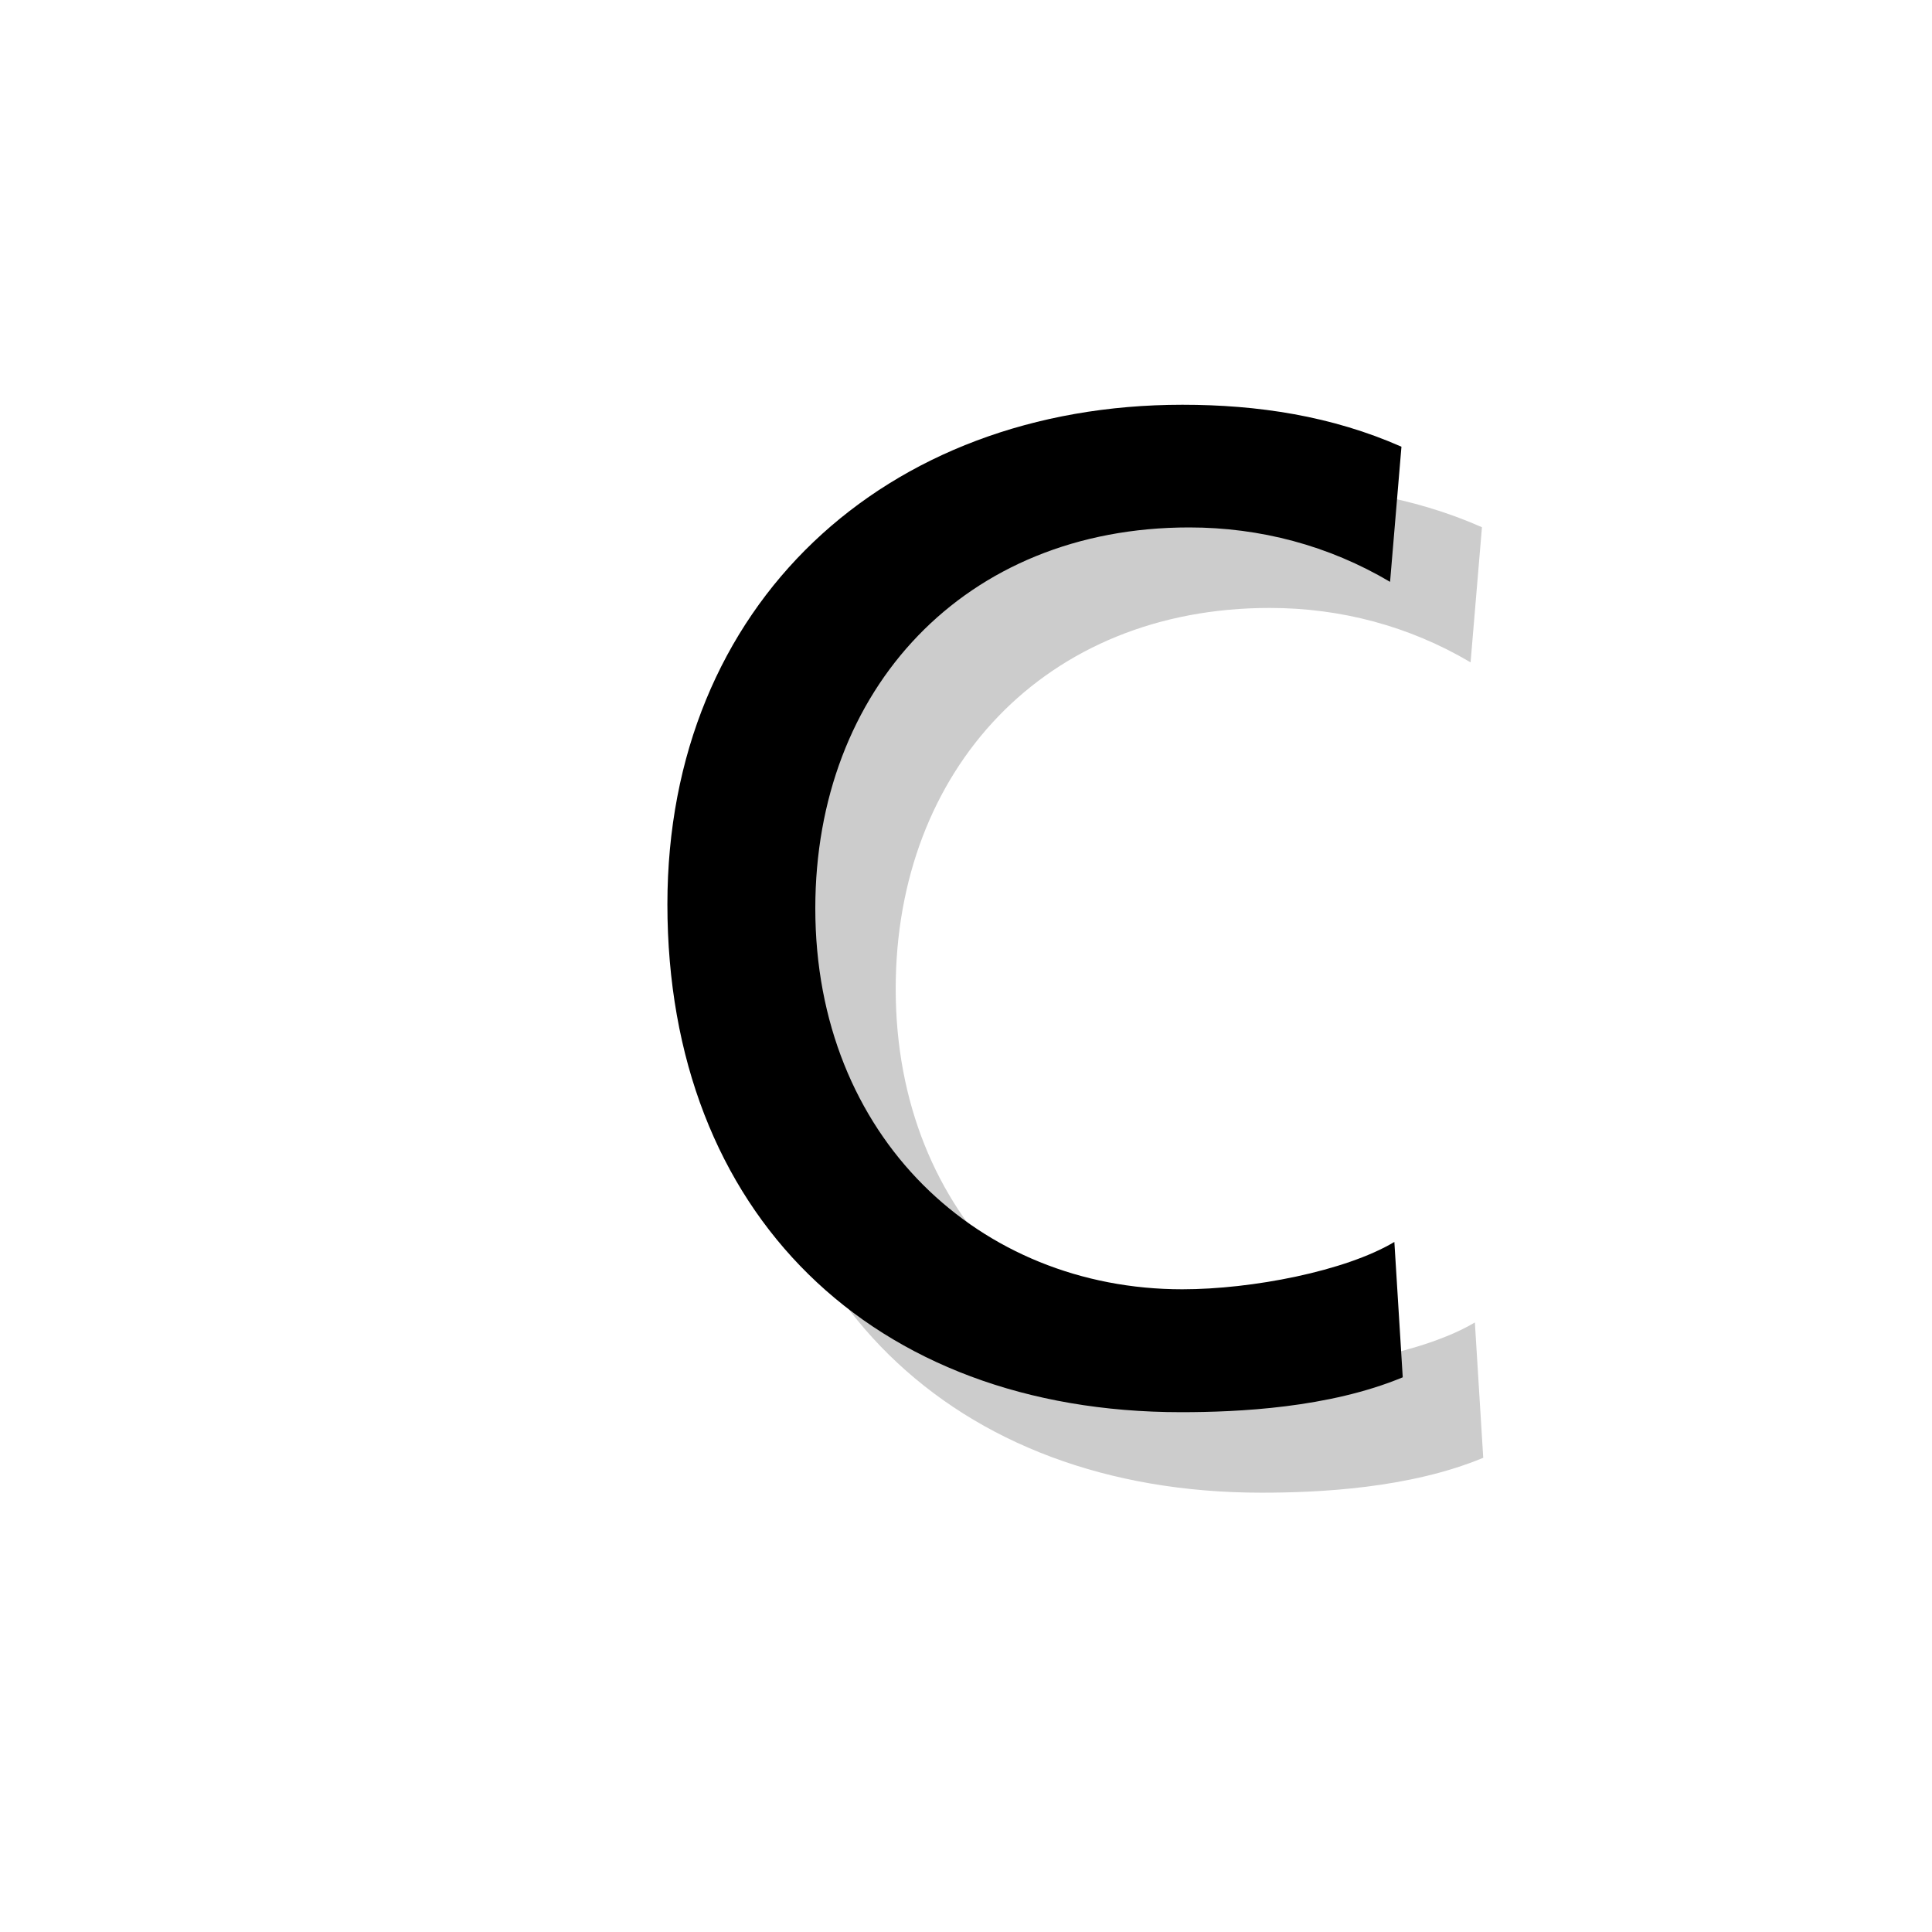
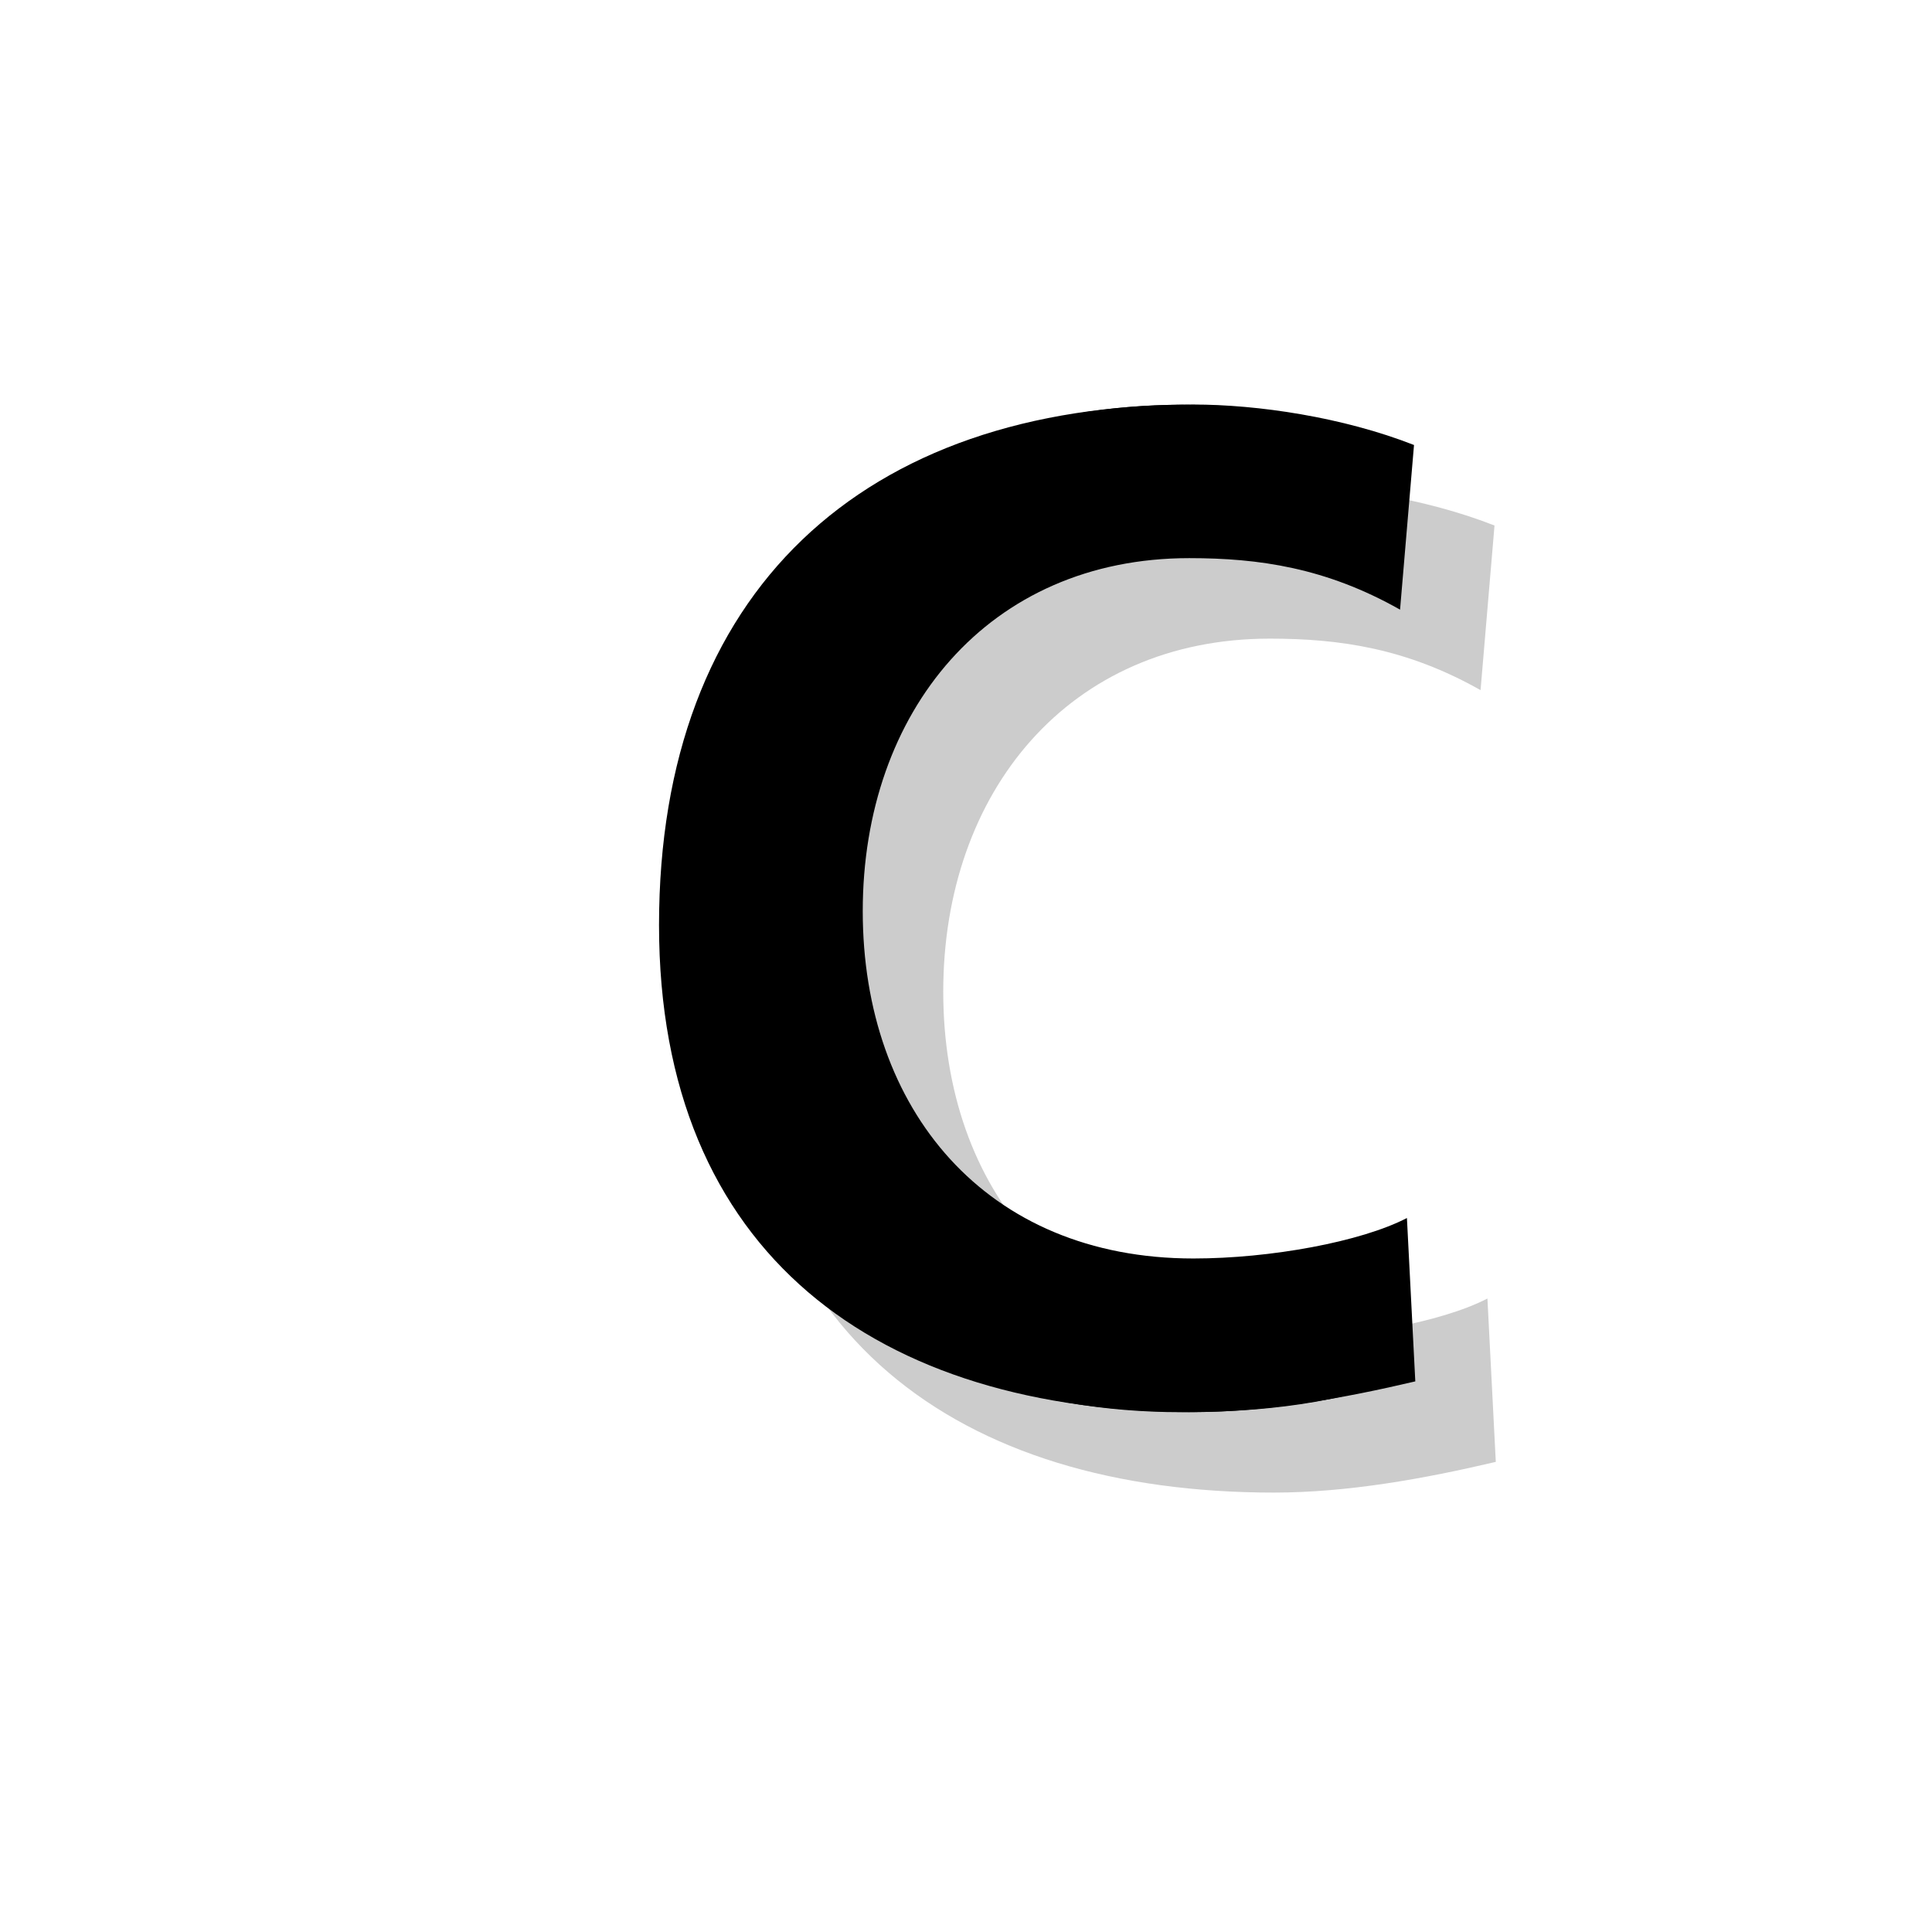
<svg xmlns="http://www.w3.org/2000/svg" version="1.1" x="0px" y="0px" viewBox="0 0 18 18" enable-background="new 0 0 18 18" xml:space="preserve">
  <g id="shadows-text-objects" display="none">
-     <text transform="matrix(1 0 0 1 6.2781 13.7503)" display="inline" opacity="0.2" font-family="'FrutigerLTStd-Roman'" font-size="13">C</text>
+     <text transform="matrix(1 0 0 1 6.2781 13.7503)" display="inline" opacity="0.2" font-family="'FrutigerLTStd-Bold'" font-size="13">C</text>
  </g>
  <g id="letters-text-objects" display="none">
-     <text transform="matrix(1 0 0 1 5.5283 13.0002)" display="inline" font-family="'FrutigerLTStd-Roman'" font-size="13">C</text>
+     <text transform="matrix(1 0 0 1 5.5283 13.0002)" display="inline" font-family="'FrutigerLTStd-Bold'" font-size="13">C</text>
  </g>
  <g id="shadows-outlines">
    <g opacity="0.2">
-       <path d="M13.701,6.171c-0.571-0.338-1.209-0.507-1.872-0.507c-2.093,0-3.484,1.508-3.484,3.549c0,2.132,1.534,3.549,3.42,3.549    c0.649,0,1.521-0.169,1.976-0.441l0.078,1.261c-0.688,0.286-1.534,0.325-2.066,0.325c-2.874,0-4.785-1.847-4.785-4.732    c0-2.795,2.028-4.654,4.798-4.654c0.702,0,1.391,0.104,2.041,0.391L13.701,6.171z" />
+       <path d="M13.936,13.62c-0.663,0.156-1.378,0.286-2.067,0.286c-2.938,0-4.979-1.47-4.979-4.537c0-3.107,1.898-4.85,4.979-4.85    c0.599,0,1.392,0.117,2.055,0.377l-0.13,1.534c-0.689-0.39-1.313-0.48-1.964-0.48c-1.872,0-3.042,1.43-3.042,3.289    c0,1.846,1.145,3.236,3.081,3.236c0.716,0,1.561-0.155,1.989-0.377L13.936,13.62z" />
    </g>
  </g>
  <g id="letters-outlines">
    <g>
      <path d="M12.951,5.421c-0.571-0.338-1.209-0.507-1.872-0.507c-2.093,0-3.483,1.508-3.483,3.549c0,2.132,1.533,3.549,3.419,3.549    c0.649,0,1.521-0.169,1.976-0.441l0.078,1.261c-0.688,0.286-1.534,0.325-2.066,0.325c-2.873,0-4.785-1.847-4.785-4.732    c0-2.795,2.029-4.654,4.798-4.654c0.702,0,1.391,0.104,2.041,0.391L12.951,5.421z" />
    </g>
+     <g>
+       <path d="M13.186,12.87c-0.663,0.156-1.378,0.286-2.067,0.286c-2.938,0-4.979-1.47-4.979-4.537c0-3.107,1.898-4.85,4.979-4.85    c0.599,0,1.392,0.117,2.055,0.377l-0.13,1.534c-0.689-0.39-1.313-0.48-1.964-0.48c-1.872,0-3.042,1.43-3.042,3.289    c0,1.846,1.145,3.236,3.081,3.236c0.716,0,1.561-0.155,1.989-0.377L13.186,12.87z" />
+     </g>
  </g>
  <g id="guides_and_set-up" display="none">
</g>
</svg>
